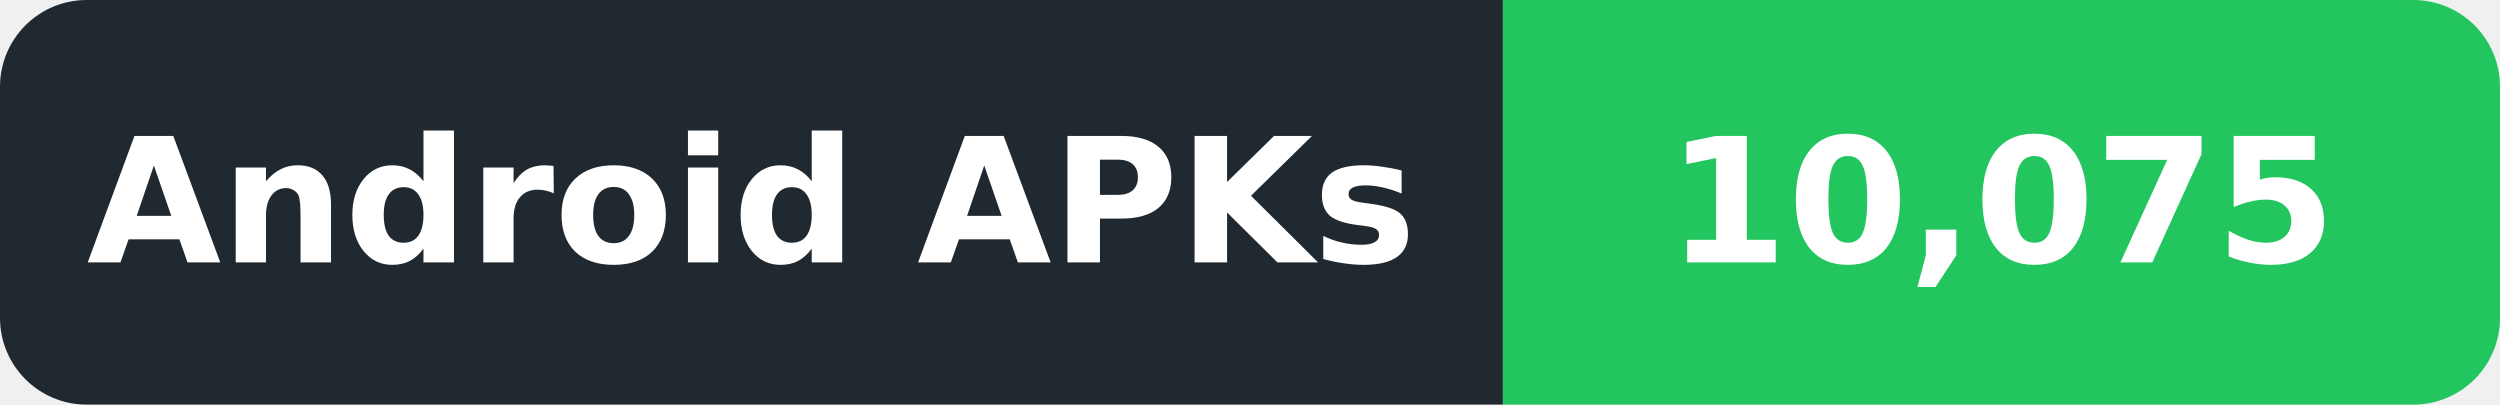
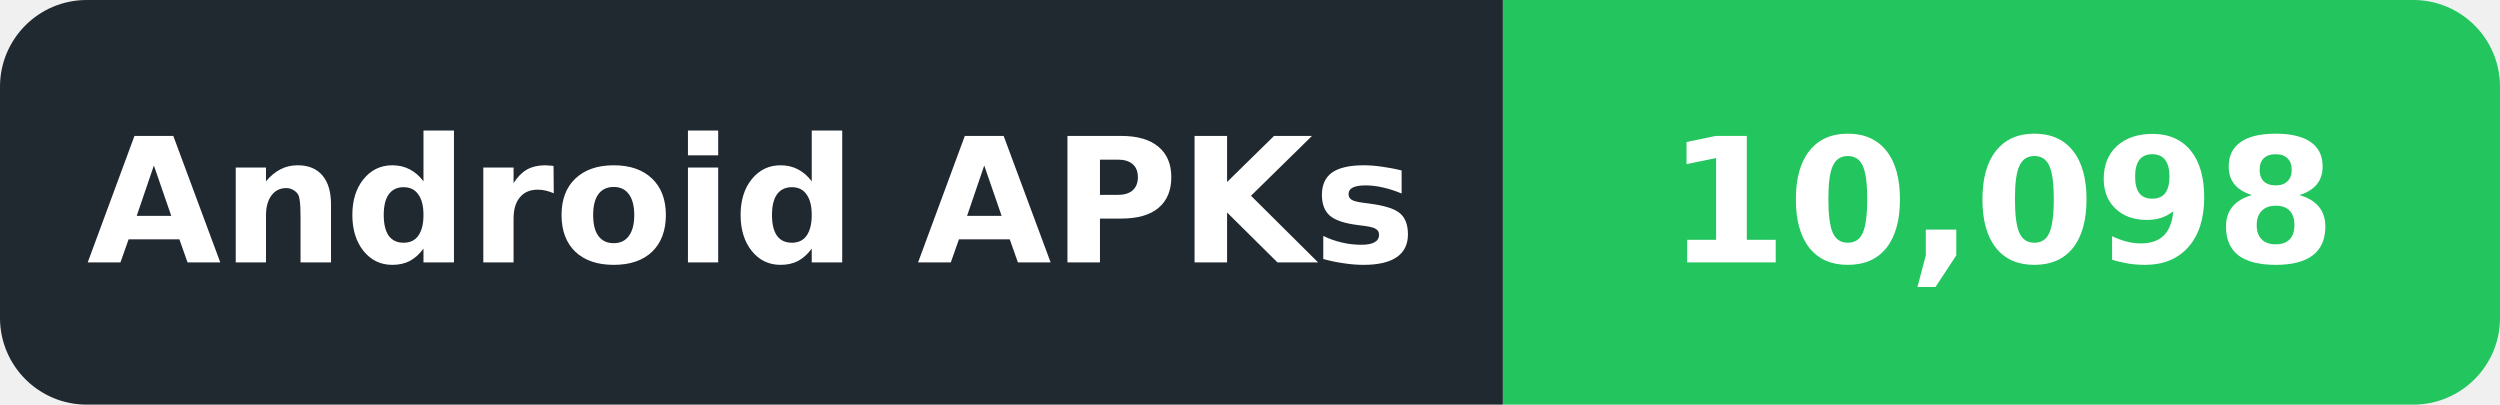
- <svg xmlns="http://www.w3.org/2000/svg" width="173" height="28" viewBox="0 0 173 28" role="img" aria-label="Android APKs: 10,075">
+ <svg xmlns="http://www.w3.org/2000/svg" width="173" height="28" viewBox="0 0 173 28" role="img" aria-label="Android APKs: 10,098">
  <defs>
    <clipPath id="badge">
      <rect width="173" height="28" rx="6" />
    </clipPath>
  </defs>
  <g clip-path="url(#badge)">
    <rect width="104" height="28" fill="#202830" />
    <rect x="104" width="69" height="28" fill="#22C55E" />
  </g>
  <g font-family="DejaVu Sans,Verdana,Arial,sans-serif" font-size="12" font-weight="600" fill="#ffffff" text-anchor="middle" dominant-baseline="central">
    <text x="52.0" y="14" textLength="86" lengthAdjust="spacingAndGlyphs">Android APKs</text>
-     <text x="138.5" y="14" textLength="51" lengthAdjust="spacingAndGlyphs">10,075</text>
+     <text x="138.5" y="14" textLength="51" lengthAdjust="spacingAndGlyphs">10,098</text>
  </g>
</svg>
